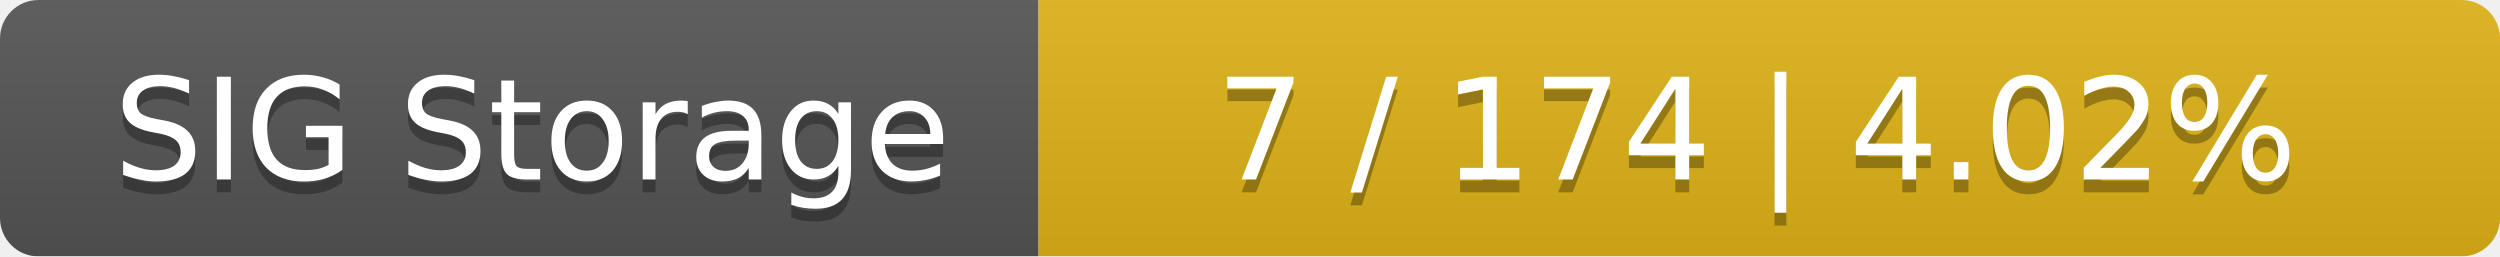
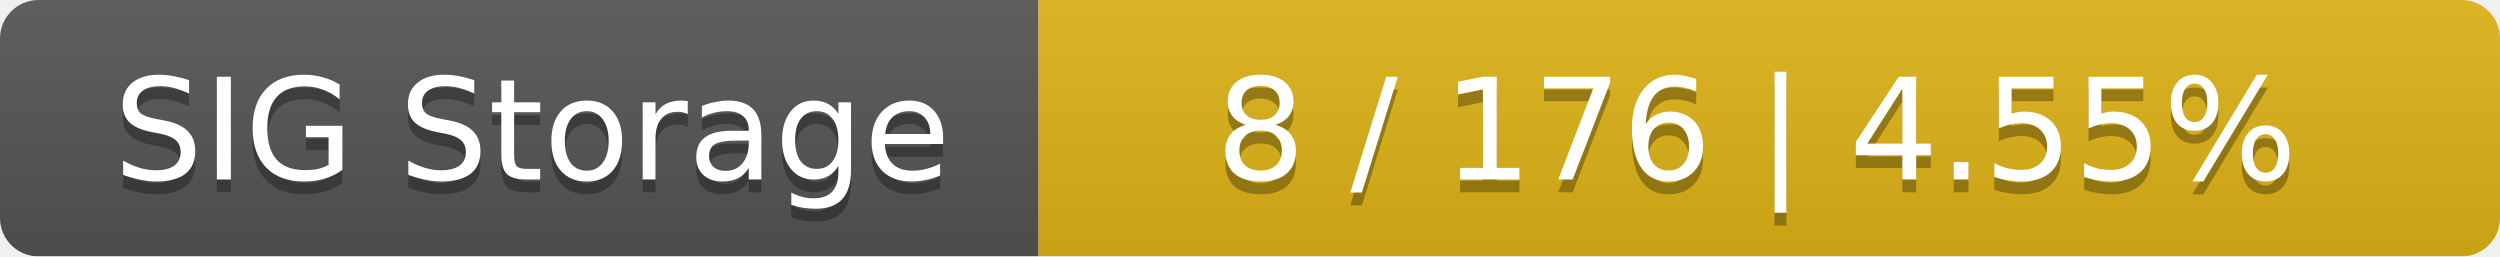
<svg xmlns="http://www.w3.org/2000/svg" width="195" height="20">
  <linearGradient id="smooth" x2="0" y2="100%">
    <stop offset="0" stop-color="#bbb" stop-opacity=".1" />
    <stop offset="1" stop-opacity=".1" />
  </linearGradient>
  <mask id="round">
    <rect width="195" height="20" rx="3" fill="#fff" />
  </mask>
  <g mask="url(#round)">
    <rect width="81" height="20" fill="#555" />
    <rect x="81" width="114" height="20" fill="#dfb317" />
    <rect width="195" height="20" fill="url(#smooth)" />
  </g>
  <g fill="#fff" text-anchor="middle" font-family="DejaVu Sans,Verdana,Geneva,sans-serif" font-size="11">
    <text x="41.5" y="15" fill="#010101" fill-opacity=".3">SIG Storage</text>
    <text x="41.5" y="14">SIG Storage</text>
-     <text x="137" y="15" fill="#010101" fill-opacity=".3">7 / 174    |    4.02%</text>
-     <text x="137" y="14">7 / 174    |    4.02%</text>
+     <text x="137" y="15" fill="#010101" fill-opacity=".3">8 / 176    |    4.55%</text>
+     <text x="137" y="14">8 / 176    |    4.55%</text>
  </g>
</svg>
